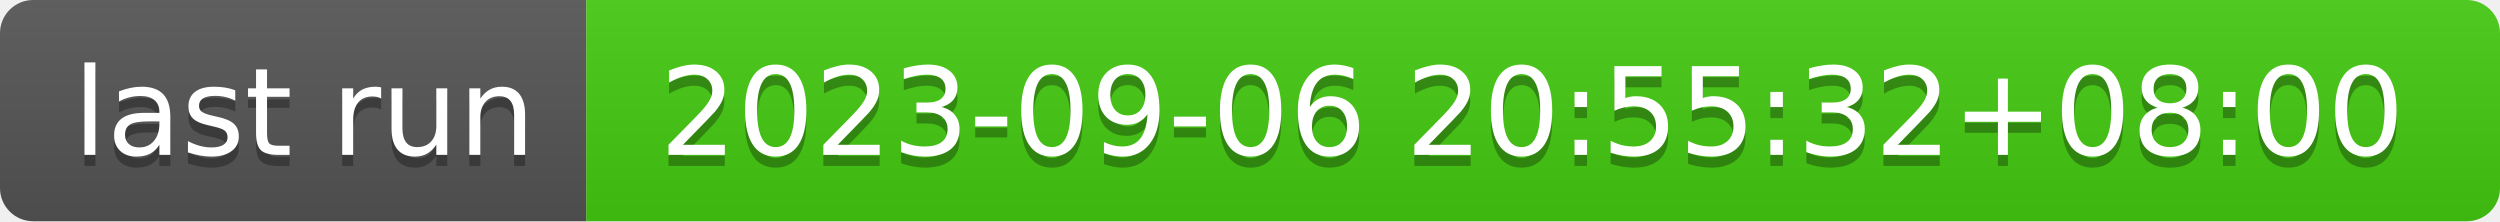
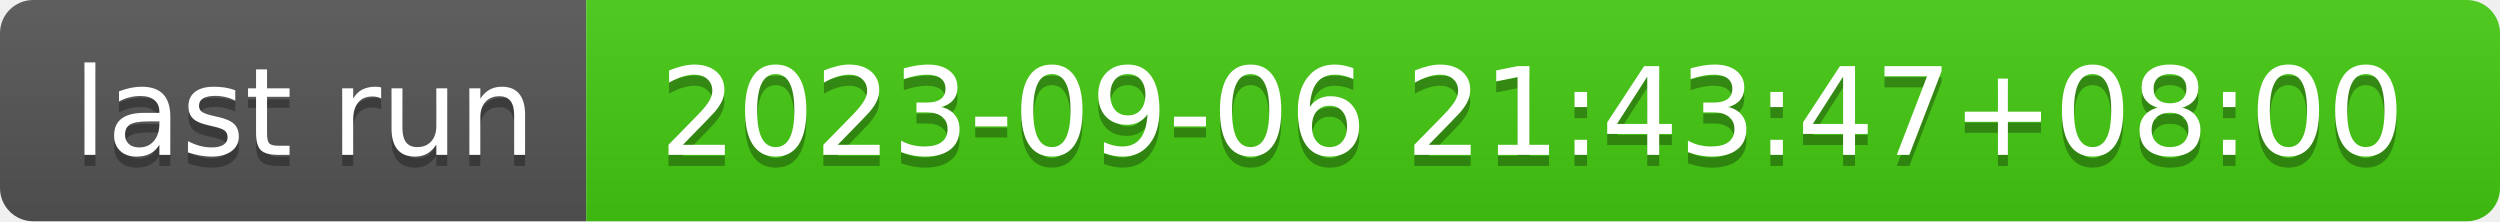
- <svg xmlns="http://www.w3.org/2000/svg" width="226" height="20" role="img" aria-label="last run: 2023-09-06 20:55:32+08:00">
+ <svg xmlns="http://www.w3.org/2000/svg" width="226" height="20" role="img" aria-label="last run: 2023-09-06 21:43:47+08:00">
  <linearGradient id="s" x2="0" y2="100%">
    <stop offset="0" stop-color="#bbb" stop-opacity=".1" />
    <stop offset="1" stop-opacity=".1" />
  </linearGradient>
  <clipPath id="r">
    <rect width="226" height="20" rx="3" fill="#fff" />
  </clipPath>
  <g clip-path="url(#r)">
    <rect width="53" height="20" fill="#555" />
    <rect x="53" width="173" height="20" fill="#4c1" />
    <rect width="226" height="20" fill="url(#s)" />
  </g>
  <g fill="#fff" text-anchor="middle" font-family="Verdana,Geneva,DejaVu Sans,sans-serif" text-rendering="geometricPrecision" font-size="110">
    <text aria-hidden="true" x="275" y="150" fill="#010101" fill-opacity=".3" transform="scale(.1)" textLength="430">last run</text>
    <text x="275" y="140" transform="scale(.1)" fill="#fff" textLength="430">last run</text>
-     <text aria-hidden="true" x="1385" y="150" fill="#010101" fill-opacity=".3" transform="scale(.1)" textLength="1630">2023-09-06 20:55:32+08:00</text>
-     <text x="1385" y="140" transform="scale(.1)" fill="#fff" textLength="1630">2023-09-06 20:55:32+08:00</text>
+     <text aria-hidden="true" x="1385" y="150" fill="#010101" fill-opacity=".3" transform="scale(.1)" textLength="1630">2023-09-06 21:43:47+08:00</text>
+     <text x="1385" y="140" transform="scale(.1)" fill="#fff" textLength="1630">2023-09-06 21:43:47+08:00</text>
  </g>
</svg>
